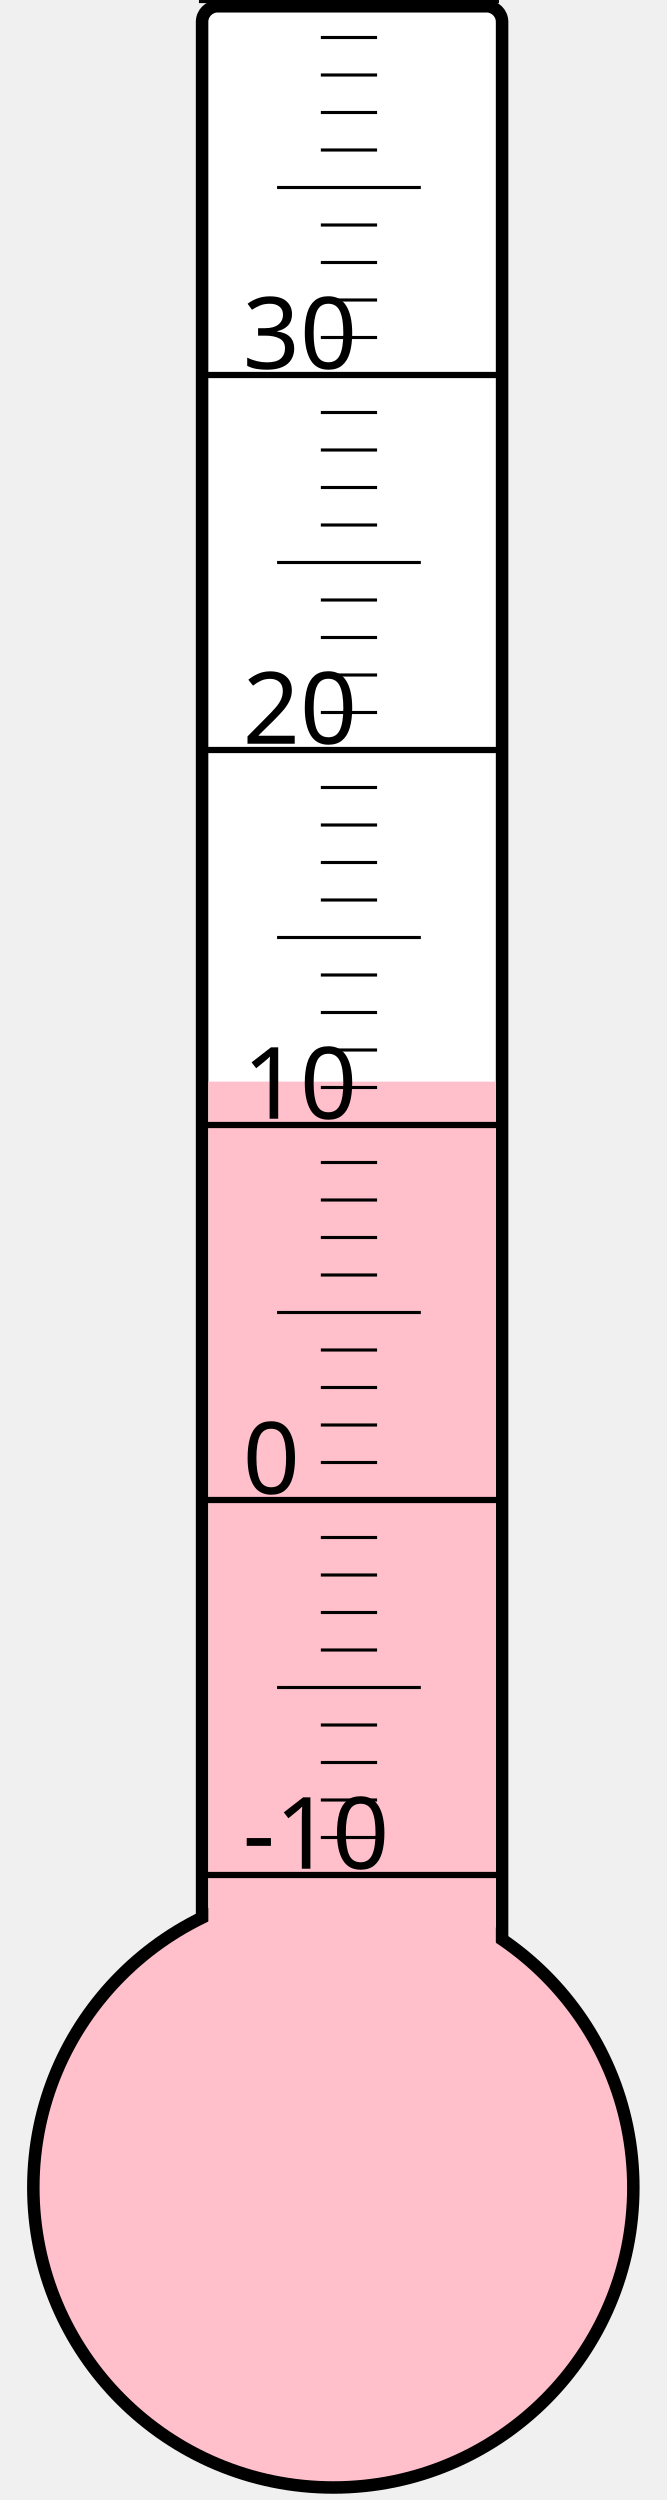
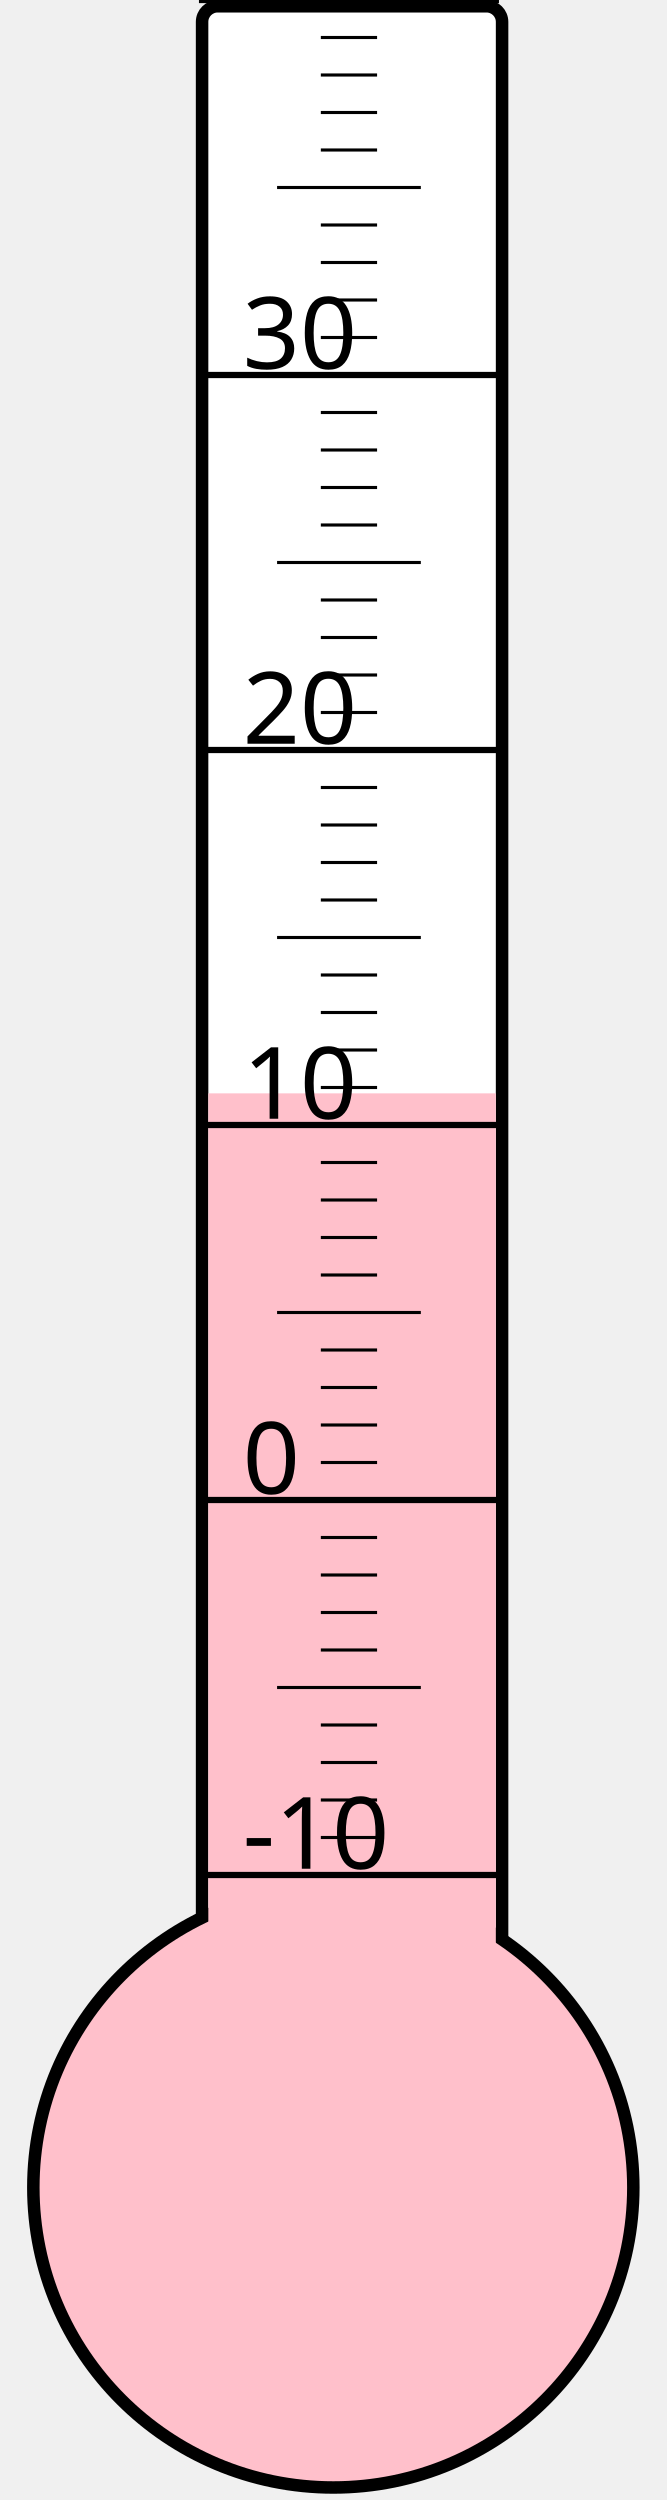
<svg xmlns="http://www.w3.org/2000/svg" width="40px" height="150px" viewBox="0 0 200 800">
  <rect width="200" height="800" x="0" y="0" style="fill: #ffffeb; fill-opacity: 0;" />
  <rect width="96" height="680" x="58" y="2" rx="5" ry="5" style="fill: white; fill-opacity: 1; stroke: black; stroke-width: 4;" />
  <circle cx="100" cy="700" r="96" style="fill: pink; stroke: black; stroke-width: 4;" />
-   <rect width="92" height="353.875" x="60" y="346.125" style="fill: pink; fill-opacity: 1; stroke-width: 0;" />
+   <rect width="92" height="350.125" x="60" y="349.875" style="fill: pink; fill-opacity: 1; stroke-width: 0;" />
  <text x="71" y="598" style="font-family: sans-serif; font-size: 24pt;">-10</text>
  <text x="71" y="478" style="font-family: sans-serif; font-size: 24pt;">0</text>
  <text x="71" y="358" style="font-family: sans-serif; font-size: 24pt;">10</text>
  <text x="71" y="238" style="font-family: sans-serif; font-size: 24pt;">20</text>
  <text x="71" y="118" style="font-family: sans-serif; font-size: 24pt;">30</text>
  <g style="stroke: black;">
    <line x1="57" y1="600" x2="153" y2="600" style="stroke-width: 2;" />
    <line x1="96" y1="588" x2="114" y2="588" style="stroke-width: 1;" />
    <line x1="96" y1="576" x2="114" y2="576" style="stroke-width: 1;" />
    <line x1="96" y1="564" x2="114" y2="564" style="stroke-width: 1;" />
    <line x1="96" y1="552" x2="114" y2="552" style="stroke-width: 1;" />
    <line x1="82" y1="540" x2="128" y2="540" style="stroke-width: 1;" />
    <line x1="96" y1="528" x2="114" y2="528" style="stroke-width: 1;" />
    <line x1="96" y1="516" x2="114" y2="516" style="stroke-width: 1;" />
    <line x1="96" y1="504" x2="114" y2="504" style="stroke-width: 1;" />
    <line x1="96" y1="492" x2="114" y2="492" style="stroke-width: 1;" />
    <line x1="57" y1="480" x2="153" y2="480" style="stroke-width: 2;" />
    <line x1="96" y1="468" x2="114" y2="468" style="stroke-width: 1;" />
    <line x1="96" y1="456" x2="114" y2="456" style="stroke-width: 1;" />
    <line x1="96" y1="444" x2="114" y2="444" style="stroke-width: 1;" />
    <line x1="96" y1="432" x2="114" y2="432" style="stroke-width: 1;" />
    <line x1="82" y1="420" x2="128" y2="420" style="stroke-width: 1;" />
    <line x1="96" y1="408" x2="114" y2="408" style="stroke-width: 1;" />
    <line x1="96" y1="396" x2="114" y2="396" style="stroke-width: 1;" />
    <line x1="96" y1="384" x2="114" y2="384" style="stroke-width: 1;" />
    <line x1="96" y1="372" x2="114" y2="372" style="stroke-width: 1;" />
    <line x1="57" y1="360" x2="153" y2="360" style="stroke-width: 2;" />
    <line x1="96" y1="348" x2="114" y2="348" style="stroke-width: 1;" />
    <line x1="96" y1="336" x2="114" y2="336" style="stroke-width: 1;" />
    <line x1="96" y1="324" x2="114" y2="324" style="stroke-width: 1;" />
    <line x1="96" y1="312" x2="114" y2="312" style="stroke-width: 1;" />
    <line x1="82" y1="300" x2="128" y2="300" style="stroke-width: 1;" />
    <line x1="96" y1="288" x2="114" y2="288" style="stroke-width: 1;" />
    <line x1="96" y1="276" x2="114" y2="276" style="stroke-width: 1;" />
    <line x1="96" y1="264" x2="114" y2="264" style="stroke-width: 1;" />
    <line x1="96" y1="252" x2="114" y2="252" style="stroke-width: 1;" />
    <line x1="57" y1="240" x2="153" y2="240" style="stroke-width: 2;" />
    <line x1="96" y1="228" x2="114" y2="228" style="stroke-width: 1;" />
    <line x1="96" y1="216" x2="114" y2="216" style="stroke-width: 1;" />
    <line x1="96" y1="204" x2="114" y2="204" style="stroke-width: 1;" />
    <line x1="96" y1="192" x2="114" y2="192" style="stroke-width: 1;" />
    <line x1="82" y1="180" x2="128" y2="180" style="stroke-width: 1;" />
    <line x1="96" y1="168" x2="114" y2="168" style="stroke-width: 1;" />
    <line x1="96" y1="156" x2="114" y2="156" style="stroke-width: 1;" />
    <line x1="96" y1="144" x2="114" y2="144" style="stroke-width: 1;" />
    <line x1="96" y1="132" x2="114" y2="132" style="stroke-width: 1;" />
    <line x1="57" y1="120" x2="153" y2="120" style="stroke-width: 2;" />
    <line x1="96" y1="108" x2="114" y2="108" style="stroke-width: 1;" />
    <line x1="96" y1="96" x2="114" y2="96" style="stroke-width: 1;" />
    <line x1="96" y1="84" x2="114" y2="84" style="stroke-width: 1;" />
    <line x1="96" y1="72" x2="114" y2="72" style="stroke-width: 1;" />
    <line x1="82" y1="60" x2="128" y2="60" style="stroke-width: 1;" />
    <line x1="96" y1="48" x2="114" y2="48" style="stroke-width: 1;" />
    <line x1="96" y1="36" x2="114" y2="36" style="stroke-width: 1;" />
    <line x1="96" y1="24" x2="114" y2="24" style="stroke-width: 1;" />
    <line x1="96" y1="12" x2="114" y2="12" style="stroke-width: 1;" />
    <line x1="57" y1="0" x2="153" y2="0" style="stroke-width: 2;" />
  </g>
</svg>
